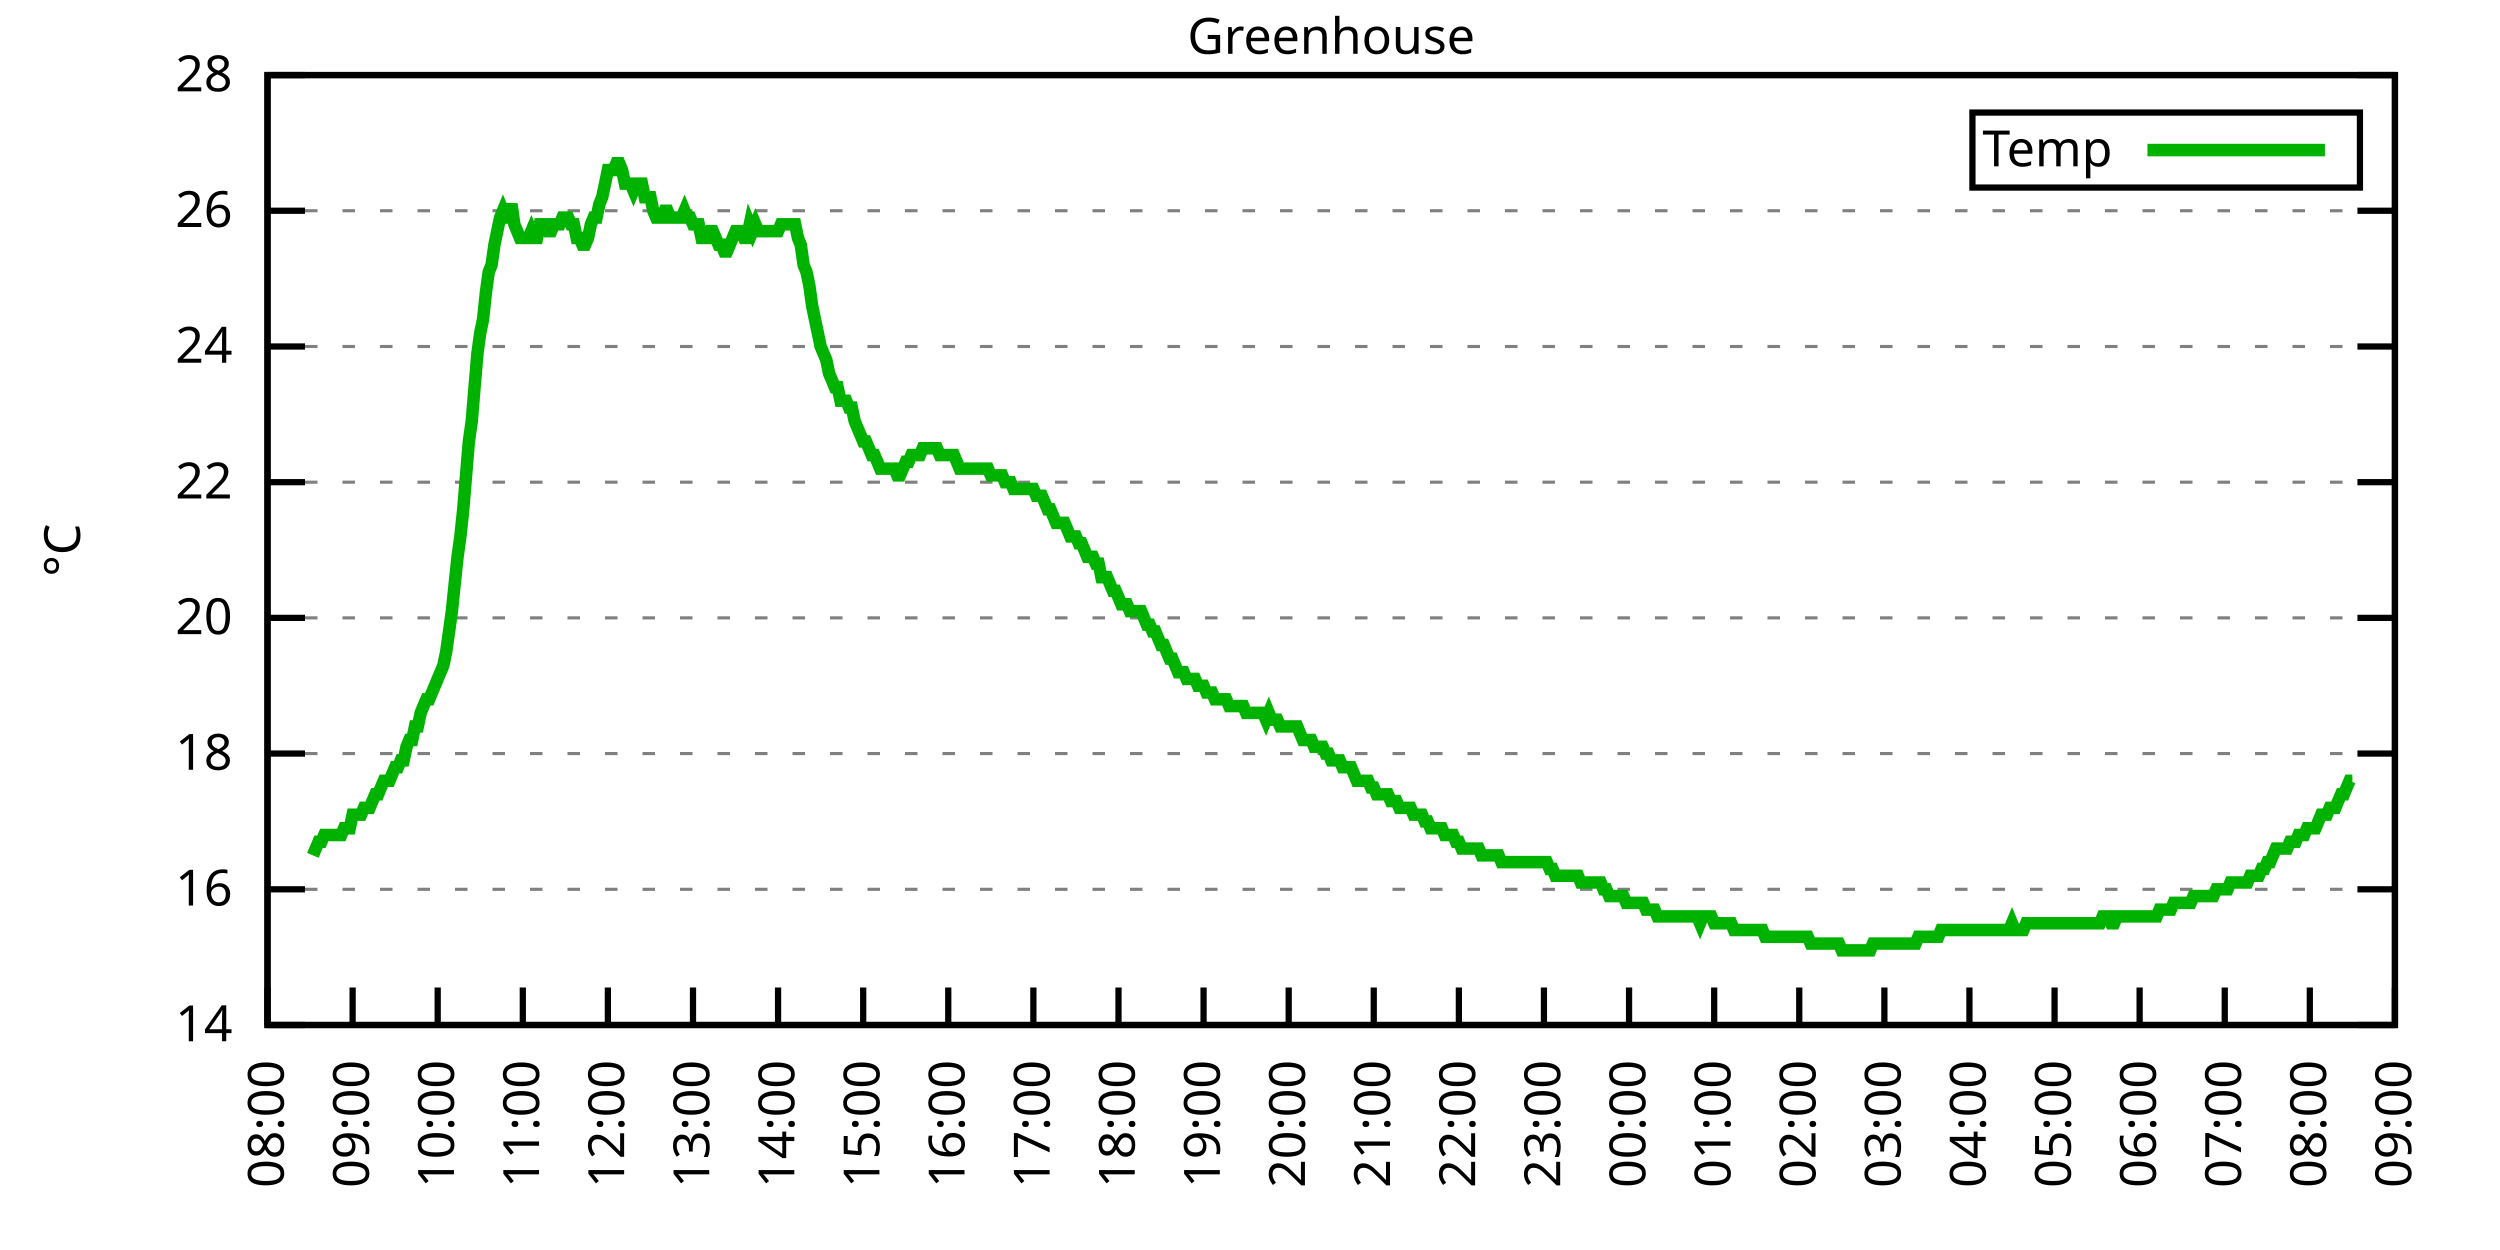
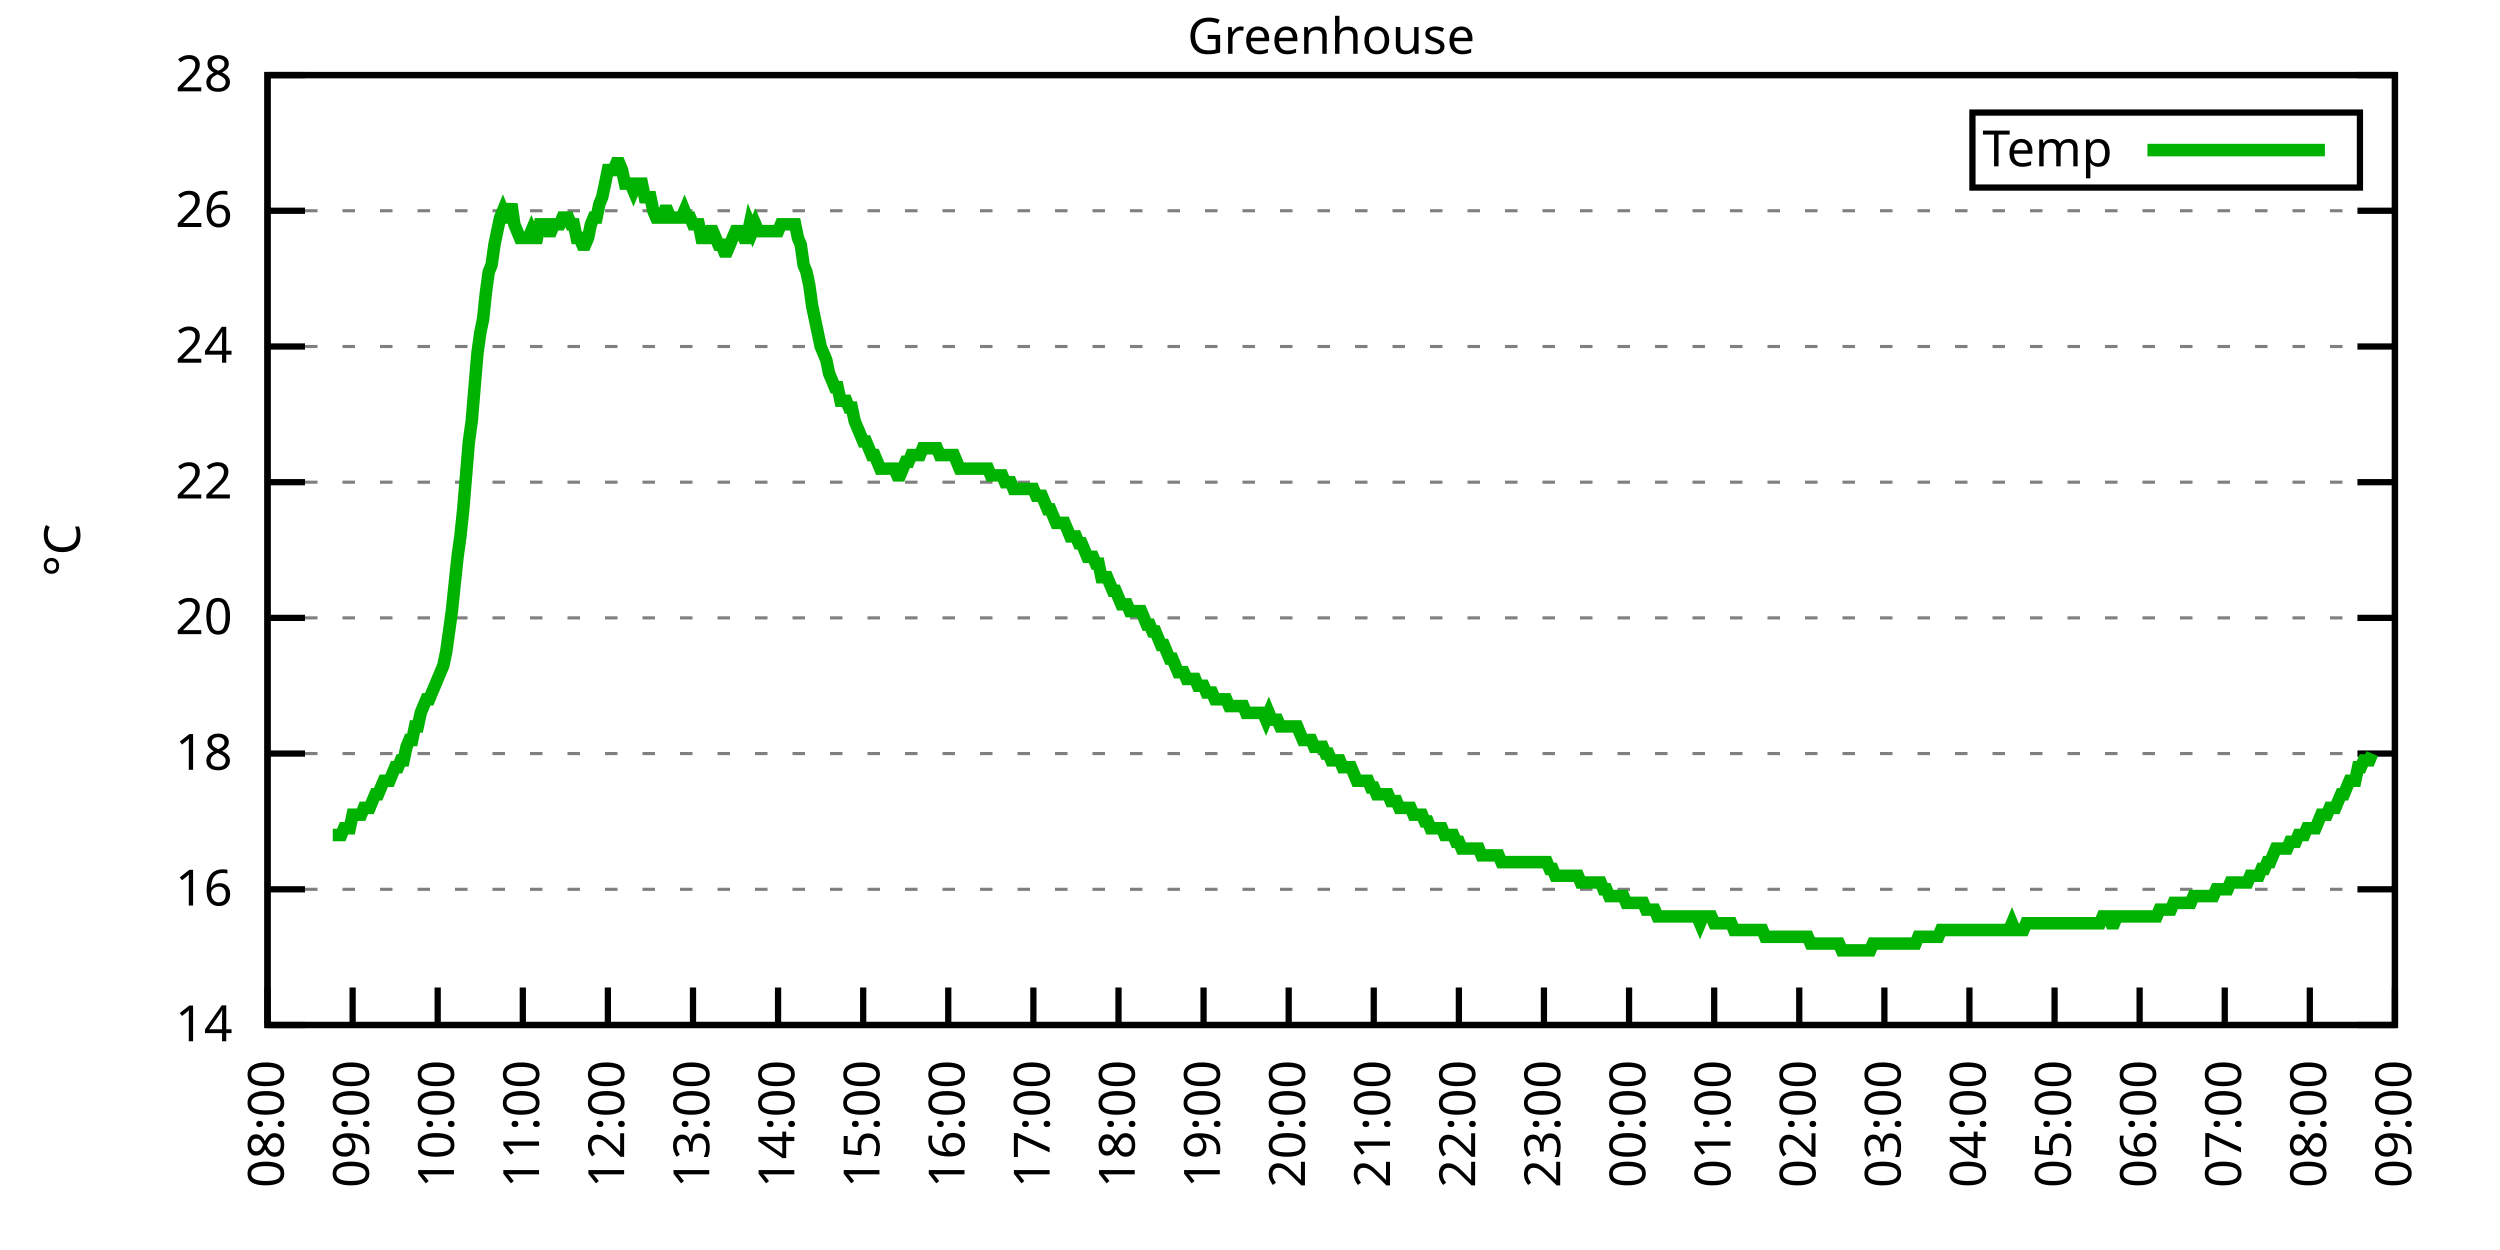
<svg xmlns="http://www.w3.org/2000/svg" xmlns:xlink="http://www.w3.org/1999/xlink" width="400" height="200" viewBox="0 0 400 200">
  <g id="gnuplot_canvas">
    <rect x="0" y="0" width="400" height="200" fill="none" />
    <defs>
      <circle id="gpDot" r="0.5" stroke-width="0.5" stroke="currentColor" />
      <path id="gpPt0" stroke-width="0.333" stroke="currentColor" d="M-1,0 h2 M0,-1 v2" />
      <path id="gpPt1" stroke-width="0.333" stroke="currentColor" d="M-1,-1 L1,1 M1,-1 L-1,1" />
      <path id="gpPt2" stroke-width="0.333" stroke="currentColor" d="M-1,0 L1,0 M0,-1 L0,1 M-1,-1 L1,1 M-1,1 L1,-1" />
      <rect id="gpPt3" stroke-width="0.333" stroke="currentColor" x="-1" y="-1" width="2" height="2" />
      <rect id="gpPt4" stroke-width="0.333" stroke="currentColor" fill="currentColor" x="-1" y="-1" width="2" height="2" />
      <circle id="gpPt5" stroke-width="0.333" stroke="currentColor" cx="0" cy="0" r="1" />
      <use xlink:href="#gpPt5" id="gpPt6" fill="currentColor" stroke="none" />
      <path id="gpPt7" stroke-width="0.333" stroke="currentColor" d="M0,-1.33 L-1.33,0.67 L1.33,0.67 z" />
      <use xlink:href="#gpPt7" id="gpPt8" fill="currentColor" stroke="none" />
      <use xlink:href="#gpPt7" id="gpPt9" stroke="currentColor" transform="rotate(180)" />
      <use xlink:href="#gpPt9" id="gpPt10" fill="currentColor" stroke="none" />
      <use xlink:href="#gpPt3" id="gpPt11" stroke="currentColor" transform="rotate(45)" />
      <use xlink:href="#gpPt11" id="gpPt12" fill="currentColor" stroke="none" />
      <path id="gpPt13" stroke-width="0.333" stroke="currentColor" d="M0,1.330 L1.265,0.411 L0.782,-1.067 L-0.782,-1.076 L-1.265,0.411 z" />
      <use xlink:href="#gpPt13" id="gpPt14" fill="currentColor" stroke="none" />
      <filter id="textbox" filterUnits="objectBoundingBox" x="0" y="0" height="1" width="1">
        <feFlood flood-color="white" flood-opacity="1" result="bgnd" />
        <feComposite in="SourceGraphic" in2="bgnd" operator="atop" />
      </filter>
      <filter id="greybox" filterUnits="objectBoundingBox" x="0" y="0" height="1" width="1">
        <feFlood flood-color="lightgrey" flood-opacity="1" result="grey" />
        <feComposite in="SourceGraphic" in2="grey" operator="atop" />
      </filter>
    </defs>
    <g fill="none" color="white" stroke="currentColor" stroke-width="1.00" stroke-linecap="butt" stroke-linejoin="miter">
</g>
    <g fill="none" color="black" stroke="currentColor" stroke-width="1.00" stroke-linecap="butt" stroke-linejoin="miter">
      <g stroke="none" shape-rendering="crispEdges">
        <polygon fill="rgb(255, 255, 255)" points="42.80,164.00 383.18,164.00 383.18,12.02 42.80,12.02 " />
      </g>
    </g>
    <g fill="none" color="black" stroke="currentColor" stroke-width="1.00" stroke-linecap="butt" stroke-linejoin="miter">
</g>
    <g fill="none" color="black" stroke="black" stroke-width="0.50" stroke-linecap="butt" stroke-linejoin="miter">
</g>
    <g fill="none" color="gray" stroke="currentColor" stroke-width="0.50" stroke-linecap="butt" stroke-linejoin="miter">
      <path stroke="gray" stroke-dasharray="2,4" class="gridline" d="M42.80,164.00 L383.19,164.00  " />
    </g>
    <g fill="none" color="gray" stroke="gray" stroke-width="1.00" stroke-linecap="butt" stroke-linejoin="miter">
</g>
    <g fill="none" color="black" stroke="currentColor" stroke-width="1.00" stroke-linecap="butt" stroke-linejoin="miter">
      <path stroke="black" d="M42.80,164.00 L48.80,164.00 M383.19,164.00 L377.19,164.00  " />
      <g transform="translate(37.20,166.60)" stroke="none" fill="black" font-family="Sans" font-size="8.00" text-anchor="end">
        <text>
          <tspan font-family="Sans"> 14</tspan>
        </text>
      </g>
    </g>
    <g fill="none" color="black" stroke="currentColor" stroke-width="1.00" stroke-linecap="butt" stroke-linejoin="miter">
</g>
    <g fill="none" color="black" stroke="black" stroke-width="0.50" stroke-linecap="butt" stroke-linejoin="miter">
</g>
    <g fill="none" color="gray" stroke="currentColor" stroke-width="0.50" stroke-linecap="butt" stroke-linejoin="miter">
      <path stroke="gray" stroke-dasharray="2,4" class="gridline" d="M42.80,142.29 L383.19,142.29  " />
    </g>
    <g fill="none" color="gray" stroke="gray" stroke-width="1.00" stroke-linecap="butt" stroke-linejoin="miter">
</g>
    <g fill="none" color="black" stroke="currentColor" stroke-width="1.00" stroke-linecap="butt" stroke-linejoin="miter">
      <path stroke="black" d="M42.80,142.29 L48.80,142.29 M383.19,142.29 L377.19,142.29  " />
      <g transform="translate(37.20,144.89)" stroke="none" fill="black" font-family="Sans" font-size="8.00" text-anchor="end">
        <text>
          <tspan font-family="Sans"> 16</tspan>
        </text>
      </g>
    </g>
    <g fill="none" color="black" stroke="currentColor" stroke-width="1.00" stroke-linecap="butt" stroke-linejoin="miter">
</g>
    <g fill="none" color="black" stroke="black" stroke-width="0.50" stroke-linecap="butt" stroke-linejoin="miter">
</g>
    <g fill="none" color="gray" stroke="currentColor" stroke-width="0.50" stroke-linecap="butt" stroke-linejoin="miter">
      <path stroke="gray" stroke-dasharray="2,4" class="gridline" d="M42.80,120.57 L383.19,120.57  " />
    </g>
    <g fill="none" color="gray" stroke="gray" stroke-width="1.00" stroke-linecap="butt" stroke-linejoin="miter">
</g>
    <g fill="none" color="black" stroke="currentColor" stroke-width="1.00" stroke-linecap="butt" stroke-linejoin="miter">
      <path stroke="black" d="M42.80,120.57 L48.80,120.57 M383.19,120.57 L377.19,120.57  " />
      <g transform="translate(37.20,123.17)" stroke="none" fill="black" font-family="Sans" font-size="8.00" text-anchor="end">
        <text>
          <tspan font-family="Sans"> 18</tspan>
        </text>
      </g>
    </g>
    <g fill="none" color="black" stroke="currentColor" stroke-width="1.00" stroke-linecap="butt" stroke-linejoin="miter">
</g>
    <g fill="none" color="black" stroke="black" stroke-width="0.50" stroke-linecap="butt" stroke-linejoin="miter">
</g>
    <g fill="none" color="gray" stroke="currentColor" stroke-width="0.50" stroke-linecap="butt" stroke-linejoin="miter">
      <path stroke="gray" stroke-dasharray="2,4" class="gridline" d="M42.80,98.86 L383.19,98.86  " />
    </g>
    <g fill="none" color="gray" stroke="gray" stroke-width="1.00" stroke-linecap="butt" stroke-linejoin="miter">
</g>
    <g fill="none" color="black" stroke="currentColor" stroke-width="1.00" stroke-linecap="butt" stroke-linejoin="miter">
      <path stroke="black" d="M42.80,98.86 L48.80,98.86 M383.19,98.86 L377.19,98.86  " />
      <g transform="translate(37.20,101.46)" stroke="none" fill="black" font-family="Sans" font-size="8.00" text-anchor="end">
        <text>
          <tspan font-family="Sans"> 20</tspan>
        </text>
      </g>
    </g>
    <g fill="none" color="black" stroke="currentColor" stroke-width="1.00" stroke-linecap="butt" stroke-linejoin="miter">
</g>
    <g fill="none" color="black" stroke="black" stroke-width="0.50" stroke-linecap="butt" stroke-linejoin="miter">
</g>
    <g fill="none" color="gray" stroke="currentColor" stroke-width="0.50" stroke-linecap="butt" stroke-linejoin="miter">
      <path stroke="gray" stroke-dasharray="2,4" class="gridline" d="M42.80,77.15 L383.19,77.15  " />
    </g>
    <g fill="none" color="gray" stroke="gray" stroke-width="1.00" stroke-linecap="butt" stroke-linejoin="miter">
</g>
    <g fill="none" color="black" stroke="currentColor" stroke-width="1.00" stroke-linecap="butt" stroke-linejoin="miter">
      <path stroke="black" d="M42.80,77.15 L48.80,77.15 M383.19,77.15 L377.19,77.15  " />
      <g transform="translate(37.20,79.75)" stroke="none" fill="black" font-family="Sans" font-size="8.00" text-anchor="end">
        <text>
          <tspan font-family="Sans"> 22</tspan>
        </text>
      </g>
    </g>
    <g fill="none" color="black" stroke="currentColor" stroke-width="1.00" stroke-linecap="butt" stroke-linejoin="miter">
</g>
    <g fill="none" color="black" stroke="black" stroke-width="0.50" stroke-linecap="butt" stroke-linejoin="miter">
</g>
    <g fill="none" color="gray" stroke="currentColor" stroke-width="0.50" stroke-linecap="butt" stroke-linejoin="miter">
      <path stroke="gray" stroke-dasharray="2,4" class="gridline" d="M42.80,55.44 L383.19,55.44  " />
    </g>
    <g fill="none" color="gray" stroke="gray" stroke-width="1.00" stroke-linecap="butt" stroke-linejoin="miter">
</g>
    <g fill="none" color="black" stroke="currentColor" stroke-width="1.00" stroke-linecap="butt" stroke-linejoin="miter">
      <path stroke="black" d="M42.80,55.44 L48.80,55.44 M383.19,55.44 L377.19,55.44  " />
      <g transform="translate(37.20,58.04)" stroke="none" fill="black" font-family="Sans" font-size="8.00" text-anchor="end">
        <text>
          <tspan font-family="Sans"> 24</tspan>
        </text>
      </g>
    </g>
    <g fill="none" color="black" stroke="currentColor" stroke-width="1.00" stroke-linecap="butt" stroke-linejoin="miter">
</g>
    <g fill="none" color="black" stroke="black" stroke-width="0.50" stroke-linecap="butt" stroke-linejoin="miter">
</g>
    <g fill="none" color="gray" stroke="currentColor" stroke-width="0.50" stroke-linecap="butt" stroke-linejoin="miter">
      <path stroke="gray" stroke-dasharray="2,4" class="gridline" d="M42.80,33.72 L383.19,33.72  " />
    </g>
    <g fill="none" color="gray" stroke="gray" stroke-width="1.00" stroke-linecap="butt" stroke-linejoin="miter">
</g>
    <g fill="none" color="black" stroke="currentColor" stroke-width="1.00" stroke-linecap="butt" stroke-linejoin="miter">
      <path stroke="black" d="M42.80,33.72 L48.80,33.72 M383.19,33.72 L377.19,33.72  " />
      <g transform="translate(37.20,36.32)" stroke="none" fill="black" font-family="Sans" font-size="8.00" text-anchor="end">
        <text>
          <tspan font-family="Sans"> 26</tspan>
        </text>
      </g>
    </g>
    <g fill="none" color="black" stroke="currentColor" stroke-width="1.00" stroke-linecap="butt" stroke-linejoin="miter">
</g>
    <g fill="none" color="black" stroke="black" stroke-width="0.50" stroke-linecap="butt" stroke-linejoin="miter">
</g>
    <g fill="none" color="gray" stroke="currentColor" stroke-width="0.50" stroke-linecap="butt" stroke-linejoin="miter">
      <path stroke="gray" stroke-dasharray="2,4" class="gridline" d="M42.80,12.01 L383.19,12.01  " />
    </g>
    <g fill="none" color="gray" stroke="gray" stroke-width="1.00" stroke-linecap="butt" stroke-linejoin="miter">
</g>
    <g fill="none" color="black" stroke="currentColor" stroke-width="1.00" stroke-linecap="butt" stroke-linejoin="miter">
      <path stroke="black" d="M42.80,12.01 L48.80,12.01 M383.19,12.01 L377.19,12.01  " />
      <g transform="translate(37.20,14.61)" stroke="none" fill="black" font-family="Sans" font-size="8.00" text-anchor="end">
        <text>
          <tspan font-family="Sans"> 28</tspan>
        </text>
      </g>
    </g>
    <g fill="none" color="black" stroke="currentColor" stroke-width="1.00" stroke-linecap="butt" stroke-linejoin="miter">
      <path stroke="black" d="M42.80,164.00 L42.80,158.00  " />
      <g transform="translate(45.40,169.60) rotate(270.00)" stroke="none" fill="black" font-family="Sans" font-size="8.00" text-anchor="end">
        <text>
          <tspan font-family="Sans">08:00</tspan>
        </text>
      </g>
    </g>
    <g fill="none" color="black" stroke="currentColor" stroke-width="1.00" stroke-linecap="butt" stroke-linejoin="miter">
      <path stroke="black" d="M56.42,164.00 L56.42,158.00  " />
      <g transform="translate(59.02,169.60) rotate(270.00)" stroke="none" fill="black" font-family="Sans" font-size="8.00" text-anchor="end">
        <text>
          <tspan font-family="Sans">09:00</tspan>
        </text>
      </g>
    </g>
    <g fill="none" color="black" stroke="currentColor" stroke-width="1.00" stroke-linecap="butt" stroke-linejoin="miter">
      <path stroke="black" d="M70.03,164.00 L70.03,158.00  " />
      <g transform="translate(72.63,169.60) rotate(270.00)" stroke="none" fill="black" font-family="Sans" font-size="8.00" text-anchor="end">
        <text>
          <tspan font-family="Sans">10:00</tspan>
        </text>
      </g>
    </g>
    <g fill="none" color="black" stroke="currentColor" stroke-width="1.00" stroke-linecap="butt" stroke-linejoin="miter">
      <path stroke="black" d="M83.65,164.00 L83.65,158.00  " />
      <g transform="translate(86.25,169.60) rotate(270.00)" stroke="none" fill="black" font-family="Sans" font-size="8.00" text-anchor="end">
        <text>
          <tspan font-family="Sans">11:00</tspan>
        </text>
      </g>
    </g>
    <g fill="none" color="black" stroke="currentColor" stroke-width="1.00" stroke-linecap="butt" stroke-linejoin="miter">
      <path stroke="black" d="M97.26,164.00 L97.26,158.00  " />
      <g transform="translate(99.86,169.60) rotate(270.00)" stroke="none" fill="black" font-family="Sans" font-size="8.00" text-anchor="end">
        <text>
          <tspan font-family="Sans">12:00</tspan>
        </text>
      </g>
    </g>
    <g fill="none" color="black" stroke="currentColor" stroke-width="1.00" stroke-linecap="butt" stroke-linejoin="miter">
      <path stroke="black" d="M110.88,164.00 L110.88,158.00  " />
      <g transform="translate(113.48,169.60) rotate(270.00)" stroke="none" fill="black" font-family="Sans" font-size="8.00" text-anchor="end">
        <text>
          <tspan font-family="Sans">13:00</tspan>
        </text>
      </g>
    </g>
    <g fill="none" color="black" stroke="currentColor" stroke-width="1.00" stroke-linecap="butt" stroke-linejoin="miter">
      <path stroke="black" d="M124.49,164.00 L124.49,158.00  " />
      <g transform="translate(127.09,169.60) rotate(270.00)" stroke="none" fill="black" font-family="Sans" font-size="8.00" text-anchor="end">
        <text>
          <tspan font-family="Sans">14:00</tspan>
        </text>
      </g>
    </g>
    <g fill="none" color="black" stroke="currentColor" stroke-width="1.00" stroke-linecap="butt" stroke-linejoin="miter">
      <path stroke="black" d="M138.11,164.00 L138.11,158.00  " />
      <g transform="translate(140.71,169.60) rotate(270.00)" stroke="none" fill="black" font-family="Sans" font-size="8.00" text-anchor="end">
        <text>
          <tspan font-family="Sans">15:00</tspan>
        </text>
      </g>
    </g>
    <g fill="none" color="black" stroke="currentColor" stroke-width="1.00" stroke-linecap="butt" stroke-linejoin="miter">
      <path stroke="black" d="M151.72,164.00 L151.72,158.00  " />
      <g transform="translate(154.32,169.60) rotate(270.00)" stroke="none" fill="black" font-family="Sans" font-size="8.00" text-anchor="end">
        <text>
          <tspan font-family="Sans">16:00</tspan>
        </text>
      </g>
    </g>
    <g fill="none" color="black" stroke="currentColor" stroke-width="1.00" stroke-linecap="butt" stroke-linejoin="miter">
      <path stroke="black" d="M165.34,164.00 L165.34,158.00  " />
      <g transform="translate(167.94,169.60) rotate(270.00)" stroke="none" fill="black" font-family="Sans" font-size="8.00" text-anchor="end">
        <text>
          <tspan font-family="Sans">17:00</tspan>
        </text>
      </g>
    </g>
    <g fill="none" color="black" stroke="currentColor" stroke-width="1.00" stroke-linecap="butt" stroke-linejoin="miter">
      <path stroke="black" d="M178.96,164.00 L178.96,158.00  " />
      <g transform="translate(181.56,169.60) rotate(270.00)" stroke="none" fill="black" font-family="Sans" font-size="8.00" text-anchor="end">
        <text>
          <tspan font-family="Sans">18:00</tspan>
        </text>
      </g>
    </g>
    <g fill="none" color="black" stroke="currentColor" stroke-width="1.00" stroke-linecap="butt" stroke-linejoin="miter">
      <path stroke="black" d="M192.57,164.00 L192.57,158.00  " />
      <g transform="translate(195.17,169.60) rotate(270.00)" stroke="none" fill="black" font-family="Sans" font-size="8.00" text-anchor="end">
        <text>
          <tspan font-family="Sans">19:00</tspan>
        </text>
      </g>
    </g>
    <g fill="none" color="black" stroke="currentColor" stroke-width="1.00" stroke-linecap="butt" stroke-linejoin="miter">
      <path stroke="black" d="M206.19,164.00 L206.19,158.00  " />
      <g transform="translate(208.79,169.60) rotate(270.00)" stroke="none" fill="black" font-family="Sans" font-size="8.00" text-anchor="end">
        <text>
          <tspan font-family="Sans">20:00</tspan>
        </text>
      </g>
    </g>
    <g fill="none" color="black" stroke="currentColor" stroke-width="1.00" stroke-linecap="butt" stroke-linejoin="miter">
      <path stroke="black" d="M219.80,164.00 L219.80,158.00  " />
      <g transform="translate(222.40,169.60) rotate(270.00)" stroke="none" fill="black" font-family="Sans" font-size="8.00" text-anchor="end">
        <text>
          <tspan font-family="Sans">21:00</tspan>
        </text>
      </g>
    </g>
    <g fill="none" color="black" stroke="currentColor" stroke-width="1.00" stroke-linecap="butt" stroke-linejoin="miter">
      <path stroke="black" d="M233.42,164.00 L233.42,158.00  " />
      <g transform="translate(236.02,169.60) rotate(270.00)" stroke="none" fill="black" font-family="Sans" font-size="8.00" text-anchor="end">
        <text>
          <tspan font-family="Sans">22:00</tspan>
        </text>
      </g>
    </g>
    <g fill="none" color="black" stroke="currentColor" stroke-width="1.00" stroke-linecap="butt" stroke-linejoin="miter">
      <path stroke="black" d="M247.03,164.00 L247.03,158.00  " />
      <g transform="translate(249.63,169.60) rotate(270.00)" stroke="none" fill="black" font-family="Sans" font-size="8.00" text-anchor="end">
        <text>
          <tspan font-family="Sans">23:00</tspan>
        </text>
      </g>
    </g>
    <g fill="none" color="black" stroke="currentColor" stroke-width="1.00" stroke-linecap="butt" stroke-linejoin="miter">
      <path stroke="black" d="M260.65,164.00 L260.65,158.00  " />
      <g transform="translate(263.25,169.60) rotate(270.00)" stroke="none" fill="black" font-family="Sans" font-size="8.00" text-anchor="end">
        <text>
          <tspan font-family="Sans">00:00</tspan>
        </text>
      </g>
    </g>
    <g fill="none" color="black" stroke="currentColor" stroke-width="1.00" stroke-linecap="butt" stroke-linejoin="miter">
      <path stroke="black" d="M274.27,164.00 L274.27,158.00  " />
      <g transform="translate(276.87,169.60) rotate(270.00)" stroke="none" fill="black" font-family="Sans" font-size="8.00" text-anchor="end">
        <text>
          <tspan font-family="Sans">01:00</tspan>
        </text>
      </g>
    </g>
    <g fill="none" color="black" stroke="currentColor" stroke-width="1.00" stroke-linecap="butt" stroke-linejoin="miter">
      <path stroke="black" d="M287.88,164.00 L287.88,158.00  " />
      <g transform="translate(290.48,169.60) rotate(270.00)" stroke="none" fill="black" font-family="Sans" font-size="8.00" text-anchor="end">
        <text>
          <tspan font-family="Sans">02:00</tspan>
        </text>
      </g>
    </g>
    <g fill="none" color="black" stroke="currentColor" stroke-width="1.00" stroke-linecap="butt" stroke-linejoin="miter">
      <path stroke="black" d="M301.50,164.00 L301.50,158.00  " />
      <g transform="translate(304.10,169.60) rotate(270.00)" stroke="none" fill="black" font-family="Sans" font-size="8.00" text-anchor="end">
        <text>
          <tspan font-family="Sans">03:00</tspan>
        </text>
      </g>
    </g>
    <g fill="none" color="black" stroke="currentColor" stroke-width="1.00" stroke-linecap="butt" stroke-linejoin="miter">
      <path stroke="black" d="M315.11,164.00 L315.11,158.00  " />
      <g transform="translate(317.71,169.60) rotate(270.00)" stroke="none" fill="black" font-family="Sans" font-size="8.00" text-anchor="end">
        <text>
          <tspan font-family="Sans">04:00</tspan>
        </text>
      </g>
    </g>
    <g fill="none" color="black" stroke="currentColor" stroke-width="1.00" stroke-linecap="butt" stroke-linejoin="miter">
      <path stroke="black" d="M328.73,164.00 L328.73,158.00  " />
      <g transform="translate(331.33,169.60) rotate(270.00)" stroke="none" fill="black" font-family="Sans" font-size="8.00" text-anchor="end">
        <text>
          <tspan font-family="Sans">05:00</tspan>
        </text>
      </g>
    </g>
    <g fill="none" color="black" stroke="currentColor" stroke-width="1.00" stroke-linecap="butt" stroke-linejoin="miter">
      <path stroke="black" d="M342.34,164.00 L342.34,158.00  " />
      <g transform="translate(344.94,169.60) rotate(270.00)" stroke="none" fill="black" font-family="Sans" font-size="8.00" text-anchor="end">
        <text>
          <tspan font-family="Sans">06:00</tspan>
        </text>
      </g>
    </g>
    <g fill="none" color="black" stroke="currentColor" stroke-width="1.00" stroke-linecap="butt" stroke-linejoin="miter">
      <path stroke="black" d="M355.96,164.00 L355.96,158.00  " />
      <g transform="translate(358.56,169.60) rotate(270.00)" stroke="none" fill="black" font-family="Sans" font-size="8.00" text-anchor="end">
        <text>
          <tspan font-family="Sans">07:00</tspan>
        </text>
      </g>
    </g>
    <g fill="none" color="black" stroke="currentColor" stroke-width="1.00" stroke-linecap="butt" stroke-linejoin="miter">
      <path stroke="black" d="M369.57,164.00 L369.57,158.00  " />
      <g transform="translate(372.17,169.60) rotate(270.00)" stroke="none" fill="black" font-family="Sans" font-size="8.00" text-anchor="end">
        <text>
          <tspan font-family="Sans">08:00</tspan>
        </text>
      </g>
    </g>
    <g fill="none" color="black" stroke="currentColor" stroke-width="1.00" stroke-linecap="butt" stroke-linejoin="miter">
      <path stroke="black" d="M383.19,164.00 L383.19,158.00  " />
      <g transform="translate(385.79,169.60) rotate(270.00)" stroke="none" fill="black" font-family="Sans" font-size="8.00" text-anchor="end">
        <text>
          <tspan font-family="Sans">09:00</tspan>
        </text>
      </g>
    </g>
    <g fill="none" color="black" stroke="currentColor" stroke-width="1.00" stroke-linecap="butt" stroke-linejoin="miter">
</g>
    <g fill="none" color="black" stroke="currentColor" stroke-width="1.00" stroke-linecap="butt" stroke-linejoin="miter">
      <path stroke="black" d="M42.80,12.01 L42.80,164.00 L383.19,164.00 L383.19,12.01 L42.80,12.01 Z  " />
    </g>
    <g fill="none" color="black" stroke="currentColor" stroke-width="1.00" stroke-linecap="butt" stroke-linejoin="miter">
</g>
    <g fill="none" color="black" stroke="currentColor" stroke-width="1.00" stroke-linecap="butt" stroke-linejoin="miter">
      <path stroke="black" d="M315.59,30.01 L315.59,18.01 L377.59,18.01 L377.59,30.01 L315.59,30.01 Z  " />
    </g>
    <g id="Greenhouse_plot_1">
      <g fill="none" color="white" stroke="black" stroke-width="2.00" stroke-linecap="butt" stroke-linejoin="miter">
</g>
      <g fill="none" color="black" stroke="currentColor" stroke-width="2.00" stroke-linecap="butt" stroke-linejoin="miter">
        <g transform="translate(337.99,26.61)" stroke="none" fill="black" font-family="Sans" font-size="8.00" text-anchor="end">
          <text>
            <tspan font-family="Sans">Temp</tspan>
          </text>
        </g>
      </g>
      <g fill="none" color="black" stroke="currentColor" stroke-width="2.00" stroke-linecap="butt" stroke-linejoin="miter">
-         <path stroke="rgb(  0, 178,   0)" d="M343.59,24.01 L371.99,24.01 M50.06,136.86 L50.52,135.77 L50.97,134.69 L51.42,134.69 L51.88,133.60 L52.33,133.60   L52.78,133.60 L53.24,133.60 L53.69,133.60 L54.15,133.60 L54.60,133.60 L55.05,132.52 L55.51,132.52 L55.96,132.52   L56.42,130.35 L56.87,130.35 L57.32,130.35 L57.78,130.35 L58.23,129.26 L58.68,129.26 L59.14,129.26 L59.59,128.17   L60.05,127.09 L60.50,127.09 L60.95,126.00 L61.41,124.92 L61.86,124.92 L62.32,124.92 L62.77,123.83 L63.22,122.75   L63.68,122.75 L64.13,121.66 L64.58,121.66 L65.04,119.49 L65.49,118.40 L65.95,118.40 L66.40,116.23 L66.85,116.23   L67.31,114.06 L67.76,112.97 L68.22,111.89 L68.67,111.89 L69.12,110.80 L69.58,109.72 L70.03,108.63 L70.49,107.55   L70.94,106.46 L71.39,104.29 L71.85,101.03 L72.30,97.78 L72.75,93.43 L73.21,89.09 L73.66,85.83 L74.12,81.49   L74.57,76.06 L75.02,70.63 L75.48,67.38 L75.93,61.95 L76.39,56.52 L76.84,53.26 L77.29,51.09 L77.75,46.75   L78.20,43.49 L78.65,42.41 L79.11,39.15 L79.56,36.98 L80.02,34.81 L80.47,33.72 L80.92,34.81 L81.38,34.81   L81.83,32.64 L82.29,35.89 L82.74,36.98 L83.19,38.07 L83.65,38.07 L84.10,38.07 L84.55,38.07 L85.01,36.98   L85.46,38.07 L85.92,38.07 L86.37,35.89 L86.82,35.89 L87.28,35.89 L87.73,36.98 L88.19,36.98 L88.64,35.89   L89.09,35.89 L89.55,35.89 L90.00,34.81 L90.45,34.81 L90.91,34.81 L91.36,35.89 L91.82,35.89 L92.27,38.07   L92.72,38.07 L93.18,39.15 L93.63,39.15 L94.09,38.07 L94.54,35.89 L94.99,34.81 L95.45,34.81 L95.90,32.64   L96.35,31.55 L96.81,29.38 L97.26,27.21 L97.72,27.21 L98.17,27.21 L98.62,26.12 L99.08,26.12 L99.53,27.21   L99.99,29.38 L100.44,29.38 L100.89,29.38 L101.35,30.47 L101.80,29.38 L102.25,29.38 L102.71,29.38 L103.16,31.55   L103.62,31.55 L104.07,31.55 L104.52,33.72 L104.98,34.81 L105.43,34.81 L105.89,34.81 L106.34,33.72 L106.79,33.72   L107.25,34.81 L107.70,34.81 L108.15,34.81 L108.61,34.81 L109.06,34.81 L109.52,33.72 L109.97,34.81 L110.42,34.81   L110.88,35.89 L111.33,35.89 L111.79,35.89 L112.24,38.07 L112.69,38.07 L113.15,38.07 L113.60,36.98 L114.05,36.98   L114.51,38.07 L114.96,39.15 L115.42,39.15 L115.87,40.24 L116.32,40.24 L116.78,39.15 L117.23,38.07 L117.69,36.98   L118.14,36.98 L118.59,36.98 L119.05,38.07 L119.50,38.07 L119.96,35.89 L120.41,36.98 L120.86,35.89 L121.32,36.98   L121.77,36.98 L122.22,36.98 L122.68,36.98 L123.13,36.98 L123.59,36.98 L124.04,36.98 L124.49,36.98 L124.95,35.89   L125.40,35.89 L125.86,35.89 L126.31,35.89 L126.76,35.89 L127.22,35.89 L127.67,38.07 L128.12,39.15 L128.58,42.41   L129.03,43.49 L129.49,45.66 L129.94,48.92 L130.39,51.09 L130.85,53.26 L131.30,55.44 L131.76,56.52 L132.21,57.61   L132.66,59.78 L133.12,60.86 L133.57,61.95 L134.02,61.95 L134.48,64.12 L134.93,64.12 L135.39,64.12 L135.84,65.21   L136.29,65.21 L136.75,67.38 L137.20,68.46 L137.66,69.55 L138.11,70.63 L138.56,70.63 L139.02,71.72 L139.47,72.81   L139.92,72.81 L140.38,73.89 L140.83,74.98 L141.29,74.98 L141.74,74.98 L142.19,74.98 L142.65,74.98 L143.10,74.98   L143.56,76.06 L144.01,76.06 L144.46,74.98 L144.92,73.89 L145.37,73.89 L145.82,72.81 L146.28,72.81 L146.73,72.81   L147.19,72.81 L147.64,71.72 L148.09,71.72 L148.55,71.72 L149.00,71.72 L149.46,71.72 L149.91,71.72 L150.36,72.81   L150.82,72.81 L151.27,72.81 L151.72,72.81 L152.18,72.81 L152.63,72.81 L153.09,73.89 L153.54,74.98 L153.99,74.98   L154.45,74.98 L154.90,74.98 L155.36,74.98 L155.81,74.98 L156.26,74.98 L156.72,74.98 L157.17,74.98 L157.62,74.98   L158.08,74.98 L158.53,76.06 L158.99,76.06 L159.44,76.06 L159.89,76.06 L160.35,76.06 L160.80,77.15 L161.26,77.15   L161.71,77.15 L162.16,78.23 L162.62,78.23 L163.07,78.23 L163.52,78.23 L163.98,78.23 L164.43,78.23 L164.89,78.23   L165.34,78.23 L165.79,79.32 L166.25,79.32 L166.70,79.32 L167.16,80.41 L167.61,81.49 L168.06,81.49 L168.52,82.58   L168.97,83.66 L169.43,83.66 L169.88,83.66 L170.33,83.66 L170.79,84.75 L171.24,85.83 L171.69,85.83 L172.15,85.83   L172.60,86.92 L173.06,86.92 L173.51,88.00 L173.96,89.09 L174.42,89.09 L174.87,89.09 L175.33,90.18 L175.78,90.18   L176.23,92.35 L176.69,92.35 L177.14,92.35 L177.59,93.43 L178.05,94.52 L178.50,94.52 L178.96,95.60 L179.41,96.69   L179.86,96.69 L180.32,96.69 L180.77,97.78 L181.23,97.78 L181.68,97.78 L182.13,97.78 L182.59,97.78 L183.04,98.86   L183.49,99.95 L183.95,99.95 L184.40,101.03 L184.86,101.03 L185.31,102.12 L185.76,103.20 L186.22,103.20 L186.67,104.29   L187.13,105.38 L187.58,105.38 L188.03,106.46 L188.49,107.55 L188.94,107.55 L189.39,107.55 L189.85,108.63 L190.30,108.63   L190.76,108.63 L191.21,108.63 L191.66,109.72 L192.12,109.72 L192.57,109.72 L193.03,110.80 L193.48,110.80 L193.93,110.80   L194.39,111.89 L194.84,111.89 L195.29,111.89 L195.75,111.89 L196.20,111.89 L196.66,112.97 L197.11,112.97 L197.56,112.97   L198.02,112.97 L198.47,112.97 L198.93,112.97 L199.38,114.06 L199.83,114.06 L200.29,114.06 L200.74,114.06 L201.19,114.06   L201.65,114.06 L202.10,114.06 L202.56,115.15 L203.01,114.06 L203.46,115.15 L203.92,115.15 L204.37,115.15 L204.83,116.23   L205.28,116.23 L205.73,116.23 L206.19,116.23 L206.64,116.23 L207.09,116.23 L207.55,116.23 L208.00,117.32 L208.46,118.40   L208.91,118.40 L209.36,118.40 L209.82,118.40 L210.27,119.49 L210.73,119.49 L211.18,119.49 L211.63,119.49 L212.09,120.57   L212.54,120.57 L213.00,121.66 L213.45,121.66 L213.90,121.66 L214.36,121.66 L214.81,122.75 L215.26,122.75 L215.72,122.75   L216.17,122.75 L216.63,123.83 L217.08,124.92 L217.53,124.92 L217.99,124.92 L218.44,124.92 L218.90,124.92 L219.35,126.00   L219.80,126.00 L220.26,127.09 L220.71,127.09 L221.16,127.09 L221.62,127.09 L222.07,127.09 L222.53,128.17 L222.98,128.17   L223.43,128.17 L223.89,129.26 L224.34,129.26 L224.80,129.26 L225.25,129.26 L225.70,129.26 L226.16,130.35 L226.61,130.35   L227.06,130.35 L227.52,130.35 L227.97,131.43 L228.43,131.43 L228.88,132.52 L229.33,132.52 L229.79,132.52 L230.24,132.52   L230.70,132.52 L231.15,133.60 L231.60,133.60 L232.06,133.60 L232.51,133.60 L232.96,134.69 L233.42,134.69 L233.87,135.77   L234.33,135.77 L234.78,135.77 L235.23,135.77 L235.69,135.77 L236.14,135.77 L236.60,135.77 L237.05,136.86 L237.50,136.86   L237.96,136.86 L238.41,136.86 L238.86,136.86 L239.32,136.86 L239.77,136.86 L240.23,137.94 L240.68,137.94 L241.13,137.94   L241.59,137.94 L242.04,137.94 L242.50,137.94 L242.95,137.94 L243.40,137.94 L243.86,137.94 L244.31,137.94 L244.76,137.94   L245.22,137.94 L245.67,137.94 L246.13,137.94 L246.58,137.94 L247.03,137.94 L247.49,137.94 L247.94,139.03 L248.40,139.03   L248.85,140.12 L249.30,140.12 L249.76,140.12 L250.21,140.12 L250.66,140.12 L251.12,140.12 L251.57,140.12 L252.03,140.12   L252.48,140.12 L252.93,141.20 L253.39,141.20 L253.84,141.20 L254.30,141.20 L254.75,141.20 L255.20,141.20 L255.66,141.20   L256.11,141.20 L256.56,142.29 L257.02,142.29 L257.47,143.37 L257.93,143.37 L258.38,143.37 L258.83,143.37 L259.29,143.37   L259.74,143.37 L260.20,144.46 L260.65,144.46 L261.10,144.46 L261.56,144.46 L262.01,144.46 L262.47,144.46 L262.92,144.46   L263.37,145.54 L263.83,145.54 L264.28,145.54 L264.73,145.54 L265.19,146.63 L265.64,146.63 L266.10,146.63 L266.55,146.63   L267.00,146.63 L267.46,146.63 L267.91,146.63 L268.37,146.63 L268.82,146.63 L269.27,146.63 L269.73,146.63 L270.18,146.63   L270.63,146.63 L271.09,146.63 L271.54,146.63 L272.00,147.72 L272.45,146.63 L272.90,146.63 L273.36,146.63 L273.81,146.63   L274.27,147.72 L274.72,147.72 L275.17,147.72 L275.63,147.72 L276.08,147.72 L276.53,147.72 L276.99,147.72 L277.44,148.80   L277.90,148.80 L278.35,148.80 L278.80,148.80 L279.26,148.80 L279.71,148.80 L280.17,148.80 L280.62,148.80 L281.07,148.80   L281.53,148.80 L281.98,148.80 L282.43,149.89 L282.89,149.89 L283.34,149.89 L283.80,149.89 L284.25,149.89 L284.70,149.89   L285.16,149.89 L285.61,149.89 L286.07,149.89 L286.52,149.89 L286.97,149.89 L287.43,149.89 L287.88,149.89 L288.33,149.89   L288.79,149.89 L289.24,149.89 L289.70,150.97 L290.15,150.97 L290.60,150.97 L291.06,150.97 L291.51,150.97 L291.97,150.97   L292.42,150.97 L292.87,150.97 L293.33,150.97 L293.78,150.97 L294.23,150.97 L294.69,152.06 L295.14,152.06 L295.60,152.06   L296.05,152.06 L296.50,152.06 L296.96,152.06 L297.41,152.06 L297.87,152.06 L298.32,152.06 L298.77,152.06 L299.23,152.06   L299.68,150.97 L300.13,150.97 L300.59,150.97 L301.04,150.97 L301.50,150.97 L301.95,150.97 L302.40,150.97 L302.86,150.97   L303.31,150.97 L303.77,150.97 L304.22,150.97 L304.67,150.97 L305.13,150.97 L305.58,150.97 L306.03,150.97 L306.49,150.97   L306.94,149.89 L307.40,149.89 L307.85,149.89 L308.30,149.89 L308.76,149.89 L309.21,149.89 L309.67,149.89 L310.12,149.89   L310.57,148.80 L311.03,148.80 L311.48,148.80 L311.94,148.80 L312.39,148.80 L312.84,148.80 L313.30,148.80 L313.75,148.80   L314.20,148.80 L314.66,148.80 L315.11,148.80 L315.57,148.80 L316.02,148.80 L316.47,148.80 L316.93,148.80 L317.38,148.80   L317.84,148.80 L318.29,148.80 L318.74,148.80 L319.20,148.80 L319.65,148.80 L320.10,148.80 L320.56,148.80 L321.01,148.80   L321.47,148.80 L321.92,147.72 L322.37,148.80 L322.83,148.80 L323.28,148.80 L323.74,148.80 L324.19,147.72 L324.64,147.72   L325.10,147.72 L325.55,147.72 L326.00,147.72 L326.46,147.72 L326.91,147.72 L327.37,147.72 L327.82,147.72 L328.27,147.72   L328.73,147.72 L329.18,147.72 L329.64,147.72 L330.09,147.72 L330.54,147.72 L331.00,147.72 L331.45,147.72 L331.90,147.72   L332.36,147.72 L332.81,147.72 L333.27,147.72 L333.72,147.72 L334.17,147.72 L334.63,147.72 L335.08,147.72 L335.54,147.72   L335.99,147.72 L336.44,146.63 L336.90,146.63 L337.35,146.63 L337.80,147.72 L338.26,147.72 L338.71,146.63 L339.17,146.63   L339.62,146.63 L340.07,146.63 L340.53,146.63 L340.98,146.63 L341.44,146.63 L341.89,146.63 L342.34,146.63 L342.80,146.63   L343.25,146.63 L343.70,146.63 L344.16,146.63 L344.61,146.63 L345.07,146.63 L345.52,145.54 L345.97,145.54 L346.43,145.54   L346.88,145.54 L347.34,145.54 L347.79,144.46 L348.24,144.46 L348.70,144.46 L349.15,144.46 L349.60,144.46 L350.06,144.46   L350.51,144.46 L350.97,143.37 L351.42,143.37 L351.87,143.37 L352.33,143.37 L352.78,143.37 L353.24,143.37 L353.69,143.37   L354.14,143.37 L354.60,142.29 L355.05,142.29 L355.50,142.29 L355.96,142.29 L356.41,142.29 L356.87,141.20 L357.32,141.20   L357.77,141.20 L358.23,141.20 L358.68,141.20 L359.14,141.20 L359.59,141.20 L360.04,140.12 L360.50,140.12 L360.95,140.12   L361.41,140.12 L361.86,139.03 L362.31,139.03 L362.77,137.94 L363.22,137.94 L363.67,136.86 L364.13,135.77 L364.58,135.77   L365.04,135.77 L365.49,135.77 L365.94,135.77 L366.40,134.69 L366.85,134.69 L367.31,134.69 L367.76,133.60 L368.21,133.60   L368.67,133.60 L369.12,132.52 L369.57,132.52 L370.03,132.52 L370.48,132.52 L370.94,131.43 L371.39,130.35 L371.84,130.35   L372.30,130.35 L372.75,129.26 L373.21,129.26 L373.66,129.26 L374.11,128.17 L374.57,127.09 L375.02,127.09 L375.47,126.00   L375.93,124.92 L376.38,124.92  " />
+         <path stroke="rgb(  0, 178,   0)" d="M343.59,24.01 L371.99,24.01 M53.24,133.60 L53.69,133.60 L54.15,133.60 L54.60,133.60 L55.05,132.52 L55.51,132.52   L55.96,132.52 L56.42,130.35 L56.87,130.35 L57.32,130.35 L57.78,130.35 L58.23,129.26 L58.68,129.26 L59.14,129.26   L59.59,128.17 L60.05,127.09 L60.50,127.09 L60.95,126.00 L61.41,124.92 L61.86,124.92 L62.32,124.92 L62.77,123.83   L63.22,122.75 L63.68,122.75 L64.13,121.66 L64.58,121.66 L65.04,119.49 L65.49,118.40 L65.95,118.40 L66.40,116.23   L66.85,116.23 L67.31,114.06 L67.76,112.97 L68.22,111.89 L68.67,111.89 L69.12,110.80 L69.58,109.72 L70.03,108.63   L70.49,107.55 L70.94,106.46 L71.39,104.29 L71.85,101.03 L72.30,97.78 L72.75,93.43 L73.21,89.09 L73.66,85.83   L74.12,81.49 L74.57,76.06 L75.02,70.63 L75.48,67.38 L75.93,61.95 L76.39,56.52 L76.84,53.26 L77.29,51.09   L77.75,46.75 L78.20,43.49 L78.65,42.41 L79.11,39.15 L79.56,36.98 L80.02,34.81 L80.47,33.72 L80.92,34.81   L81.38,34.81 L81.83,32.64 L82.29,35.89 L82.74,36.98 L83.19,38.07 L83.65,38.07 L84.10,38.07 L84.55,38.07   L85.01,36.98 L85.46,38.07 L85.92,38.07 L86.37,35.89 L86.82,35.89 L87.28,35.89 L87.73,36.98 L88.19,36.98   L88.64,35.89 L89.09,35.89 L89.55,35.89 L90.00,34.81 L90.45,34.81 L90.91,34.81 L91.36,35.89 L91.82,35.89   L92.27,38.07 L92.72,38.07 L93.18,39.15 L93.63,39.15 L94.09,38.07 L94.54,35.89 L94.99,34.81 L95.45,34.81   L95.90,32.64 L96.35,31.55 L96.81,29.38 L97.26,27.21 L97.72,27.21 L98.17,27.21 L98.62,26.12 L99.08,26.12   L99.53,27.21 L99.99,29.38 L100.44,29.38 L100.89,29.38 L101.35,30.47 L101.80,29.38 L102.25,29.38 L102.71,29.38   L103.16,31.55 L103.62,31.55 L104.07,31.55 L104.52,33.72 L104.98,34.81 L105.43,34.81 L105.89,34.81 L106.34,33.72   L106.79,33.72 L107.25,34.81 L107.70,34.81 L108.15,34.81 L108.61,34.81 L109.06,34.81 L109.52,33.72 L109.97,34.81   L110.42,34.81 L110.88,35.89 L111.33,35.89 L111.79,35.89 L112.24,38.07 L112.69,38.07 L113.15,38.07 L113.60,36.98   L114.05,36.98 L114.51,38.07 L114.96,39.15 L115.42,39.15 L115.87,40.24 L116.32,40.24 L116.78,39.15 L117.23,38.07   L117.69,36.98 L118.14,36.98 L118.59,36.98 L119.05,38.07 L119.50,38.07 L119.96,35.89 L120.41,36.98 L120.86,35.89   L121.32,36.98 L121.77,36.98 L122.22,36.98 L122.68,36.98 L123.13,36.98 L123.59,36.98 L124.04,36.98 L124.49,36.98   L124.95,35.89 L125.40,35.89 L125.86,35.89 L126.31,35.89 L126.76,35.89 L127.22,35.89 L127.67,38.07 L128.12,39.15   L128.58,42.41 L129.03,43.49 L129.49,45.66 L129.94,48.92 L130.39,51.09 L130.85,53.26 L131.30,55.44 L131.76,56.52   L132.21,57.61 L132.66,59.78 L133.12,60.86 L133.57,61.95 L134.02,61.95 L134.48,64.12 L134.93,64.12 L135.39,64.12   L135.84,65.21 L136.29,65.21 L136.75,67.38 L137.20,68.46 L137.66,69.55 L138.11,70.63 L138.56,70.63 L139.02,71.72   L139.47,72.81 L139.92,72.81 L140.38,73.89 L140.83,74.98 L141.29,74.98 L141.74,74.98 L142.19,74.98 L142.65,74.98   L143.10,74.98 L143.56,76.06 L144.01,76.06 L144.46,74.98 L144.92,73.89 L145.37,73.89 L145.82,72.81 L146.28,72.81   L146.73,72.81 L147.19,72.81 L147.64,71.72 L148.09,71.72 L148.55,71.72 L149.00,71.72 L149.46,71.72 L149.91,71.72   L150.36,72.81 L150.82,72.81 L151.27,72.81 L151.72,72.81 L152.18,72.81 L152.63,72.81 L153.09,73.89 L153.54,74.98   L153.99,74.98 L154.45,74.98 L154.90,74.98 L155.36,74.98 L155.81,74.98 L156.26,74.98 L156.72,74.98 L157.17,74.98   L157.62,74.98 L158.08,74.98 L158.53,76.06 L158.99,76.06 L159.44,76.06 L159.89,76.06 L160.35,76.06 L160.80,77.15   L161.26,77.15 L161.71,77.15 L162.16,78.23 L162.62,78.23 L163.07,78.23 L163.52,78.23 L163.98,78.23 L164.43,78.23   L164.89,78.23 L165.34,78.23 L165.79,79.32 L166.25,79.32 L166.70,79.32 L167.16,80.41 L167.61,81.49 L168.06,81.49   L168.52,82.58 L168.97,83.66 L169.43,83.66 L169.88,83.66 L170.33,83.66 L170.79,84.75 L171.24,85.83 L171.69,85.83   L172.15,85.83 L172.60,86.92 L173.06,86.92 L173.51,88.00 L173.96,89.09 L174.42,89.09 L174.87,89.09 L175.33,90.18   L175.78,90.18 L176.23,92.35 L176.69,92.35 L177.14,92.35 L177.59,93.43 L178.05,94.52 L178.50,94.52 L178.96,95.60   L179.41,96.69 L179.86,96.69 L180.32,96.69 L180.77,97.78 L181.23,97.78 L181.68,97.78 L182.13,97.78 L182.59,97.78   L183.04,98.86 L183.49,99.95 L183.95,99.95 L184.40,101.03 L184.86,101.03 L185.31,102.12 L185.76,103.20 L186.22,103.20   L186.67,104.29 L187.13,105.38 L187.58,105.38 L188.03,106.46 L188.49,107.55 L188.94,107.55 L189.39,107.55 L189.85,108.63   L190.30,108.63 L190.76,108.63 L191.21,108.63 L191.66,109.72 L192.12,109.72 L192.57,109.72 L193.03,110.80 L193.48,110.80   L193.93,110.80 L194.39,111.89 L194.84,111.89 L195.29,111.89 L195.75,111.89 L196.20,111.89 L196.66,112.97 L197.11,112.97   L197.56,112.97 L198.02,112.97 L198.47,112.97 L198.93,112.97 L199.38,114.06 L199.83,114.06 L200.29,114.06 L200.74,114.06   L201.19,114.06 L201.65,114.06 L202.10,114.06 L202.56,115.15 L203.01,114.06 L203.46,115.15 L203.92,115.15 L204.37,115.15   L204.83,116.23 L205.28,116.23 L205.73,116.23 L206.19,116.23 L206.64,116.23 L207.09,116.23 L207.55,116.23 L208.00,117.32   L208.46,118.40 L208.91,118.40 L209.36,118.40 L209.82,118.40 L210.27,119.49 L210.73,119.49 L211.18,119.49 L211.63,119.49   L212.09,120.57 L212.54,120.57 L213.00,121.66 L213.45,121.66 L213.90,121.66 L214.36,121.66 L214.81,122.75 L215.26,122.75   L215.72,122.75 L216.17,122.75 L216.63,123.83 L217.08,124.92 L217.53,124.92 L217.99,124.92 L218.44,124.92 L218.90,124.92   L219.35,126.00 L219.80,126.00 L220.26,127.09 L220.71,127.09 L221.16,127.09 L221.62,127.09 L222.07,127.09 L222.53,128.17   L222.98,128.17 L223.43,128.17 L223.89,129.26 L224.34,129.26 L224.80,129.26 L225.25,129.26 L225.70,129.26 L226.16,130.35   L226.61,130.35 L227.06,130.35 L227.52,130.35 L227.97,131.43 L228.43,131.43 L228.88,132.52 L229.33,132.52 L229.79,132.52   L230.24,132.52 L230.70,132.52 L231.15,133.60 L231.60,133.60 L232.06,133.60 L232.51,133.60 L232.96,134.69 L233.42,134.69   L233.87,135.77 L234.33,135.77 L234.78,135.77 L235.23,135.77 L235.69,135.77 L236.14,135.77 L236.60,135.77 L237.05,136.86   L237.50,136.86 L237.96,136.86 L238.41,136.86 L238.86,136.86 L239.32,136.86 L239.77,136.86 L240.23,137.94 L240.68,137.94   L241.13,137.94 L241.59,137.94 L242.04,137.94 L242.50,137.94 L242.95,137.94 L243.40,137.94 L243.86,137.94 L244.31,137.94   L244.76,137.94 L245.22,137.94 L245.67,137.94 L246.13,137.94 L246.58,137.94 L247.03,137.94 L247.49,137.94 L247.94,139.03   L248.40,139.03 L248.85,140.12 L249.30,140.12 L249.76,140.12 L250.21,140.12 L250.66,140.12 L251.12,140.12 L251.57,140.12   L252.03,140.12 L252.48,140.12 L252.93,141.20 L253.39,141.20 L253.84,141.20 L254.30,141.20 L254.75,141.20 L255.20,141.20   L255.66,141.20 L256.11,141.20 L256.56,142.29 L257.02,142.29 L257.47,143.37 L257.93,143.37 L258.38,143.37 L258.83,143.37   L259.29,143.37 L259.74,143.37 L260.20,144.46 L260.65,144.46 L261.10,144.46 L261.56,144.46 L262.01,144.46 L262.47,144.46   L262.92,144.46 L263.37,145.54 L263.83,145.54 L264.28,145.54 L264.73,145.54 L265.19,146.63 L265.64,146.63 L266.10,146.63   L266.55,146.63 L267.00,146.63 L267.46,146.63 L267.91,146.63 L268.37,146.63 L268.82,146.63 L269.27,146.63 L269.73,146.63   L270.18,146.63 L270.63,146.63 L271.09,146.63 L271.54,146.63 L272.00,147.72 L272.45,146.63 L272.90,146.63 L273.36,146.63   L273.81,146.63 L274.27,147.72 L274.72,147.72 L275.17,147.72 L275.63,147.72 L276.08,147.72 L276.53,147.72 L276.99,147.72   L277.44,148.80 L277.90,148.80 L278.35,148.80 L278.80,148.80 L279.26,148.80 L279.71,148.80 L280.17,148.80 L280.62,148.80   L281.07,148.80 L281.53,148.80 L281.98,148.80 L282.43,149.89 L282.89,149.89 L283.34,149.89 L283.80,149.89 L284.25,149.89   L284.70,149.89 L285.16,149.89 L285.61,149.89 L286.07,149.89 L286.52,149.89 L286.97,149.89 L287.43,149.89 L287.88,149.89   L288.33,149.89 L288.79,149.89 L289.24,149.89 L289.70,150.97 L290.15,150.97 L290.60,150.97 L291.06,150.97 L291.51,150.97   L291.97,150.97 L292.42,150.97 L292.87,150.97 L293.33,150.97 L293.78,150.97 L294.23,150.97 L294.69,152.06 L295.14,152.06   L295.60,152.06 L296.05,152.06 L296.50,152.06 L296.96,152.06 L297.41,152.06 L297.87,152.06 L298.32,152.06 L298.77,152.06   L299.23,152.06 L299.68,150.97 L300.13,150.97 L300.59,150.97 L301.04,150.97 L301.50,150.97 L301.95,150.97 L302.40,150.97   L302.86,150.97 L303.31,150.97 L303.77,150.97 L304.22,150.97 L304.67,150.97 L305.13,150.97 L305.58,150.97 L306.03,150.97   L306.49,150.97 L306.94,149.89 L307.40,149.89 L307.85,149.89 L308.30,149.89 L308.76,149.89 L309.21,149.89 L309.67,149.89   L310.12,149.89 L310.57,148.80 L311.03,148.80 L311.48,148.80 L311.94,148.80 L312.39,148.80 L312.84,148.80 L313.30,148.80   L313.75,148.80 L314.20,148.80 L314.66,148.80 L315.11,148.80 L315.57,148.80 L316.02,148.80 L316.47,148.80 L316.93,148.80   L317.38,148.80 L317.84,148.80 L318.29,148.80 L318.74,148.80 L319.20,148.80 L319.65,148.80 L320.10,148.80 L320.56,148.80   L321.01,148.80 L321.47,148.80 L321.92,147.72 L322.37,148.80 L322.83,148.80 L323.28,148.80 L323.74,148.80 L324.19,147.72   L324.64,147.72 L325.10,147.72 L325.55,147.72 L326.00,147.72 L326.46,147.72 L326.91,147.72 L327.37,147.72 L327.82,147.72   L328.27,147.72 L328.73,147.72 L329.18,147.72 L329.64,147.72 L330.09,147.72 L330.54,147.72 L331.00,147.72 L331.45,147.72   L331.90,147.72 L332.36,147.72 L332.81,147.72 L333.27,147.72 L333.72,147.72 L334.17,147.72 L334.63,147.72 L335.08,147.72   L335.54,147.72 L335.99,147.72 L336.44,146.63 L336.90,146.63 L337.35,146.63 L337.80,147.72 L338.26,147.72 L338.71,146.63   L339.17,146.63 L339.62,146.63 L340.07,146.63 L340.53,146.63 L340.98,146.63 L341.44,146.63 L341.89,146.63 L342.34,146.63   L342.80,146.63 L343.25,146.63 L343.70,146.63 L344.16,146.63 L344.61,146.63 L345.07,146.63 L345.52,145.54 L345.97,145.54   L346.43,145.54 L346.88,145.54 L347.34,145.54 L347.79,144.46 L348.24,144.46 L348.70,144.46 L349.15,144.46 L349.60,144.46   L350.06,144.46 L350.51,144.46 L350.97,143.37 L351.42,143.37 L351.87,143.37 L352.33,143.37 L352.78,143.37 L353.24,143.37   L353.69,143.37 L354.14,143.37 L354.60,142.29 L355.05,142.29 L355.50,142.29 L355.96,142.29 L356.41,142.29 L356.87,141.20   L357.32,141.20 L357.77,141.20 L358.23,141.20 L358.68,141.20 L359.14,141.20 L359.59,141.20 L360.04,140.12 L360.50,140.12   L360.95,140.12 L361.41,140.12 L361.86,139.03 L362.31,139.03 L362.77,137.94 L363.22,137.94 L363.67,136.86 L364.13,135.77   L364.58,135.77 L365.04,135.77 L365.49,135.77 L365.94,135.77 L366.40,134.69 L366.85,134.69 L367.31,134.69 L367.76,133.60   L368.21,133.60 L368.67,133.60 L369.12,132.52 L369.57,132.52 L370.03,132.52 L370.48,132.52 L370.94,131.43 L371.39,130.35   L371.84,130.35 L372.30,130.35 L372.75,129.26 L373.21,129.26 L373.66,129.26 L374.11,128.17 L374.57,127.09 L375.02,127.09   L375.47,126.00 L375.93,124.92 L376.38,124.92 L376.84,124.92 L377.29,122.75 L377.74,122.75 L378.20,121.66 L378.65,121.66   L379.11,121.66 L379.56,120.57  " />
      </g>
    </g>
    <g fill="none" color="black" stroke="currentColor" stroke-width="2.00" stroke-linecap="butt" stroke-linejoin="miter">
</g>
    <g fill="none" color="black" stroke="black" stroke-width="1.00" stroke-linecap="butt" stroke-linejoin="miter">
</g>
    <g fill="none" color="black" stroke="currentColor" stroke-width="1.00" stroke-linecap="butt" stroke-linejoin="miter">
      <path stroke="black" d="M42.80,12.01 L42.80,164.00 L383.19,164.00 L383.19,12.01 L42.80,12.01 Z  " />
      <g transform="translate(12.80,88.01) rotate(270.00)" stroke="none" fill="black" font-family="Sans" font-size="8.00" text-anchor="middle">
        <text>
          <tspan font-family="Sans">°C</tspan>
        </text>
      </g>
    </g>
    <g fill="none" color="black" stroke="currentColor" stroke-width="1.00" stroke-linecap="butt" stroke-linejoin="miter">
</g>
    <g fill="none" color="black" stroke="currentColor" stroke-width="1.00" stroke-linecap="butt" stroke-linejoin="miter">
      <g transform="translate(212.99,8.61)" stroke="none" fill="black" font-family="Sans" font-size="8.00" text-anchor="middle">
        <text>
          <tspan font-family="Sans">Greenhouse</tspan>
        </text>
      </g>
    </g>
    <g fill="none" color="black" stroke="currentColor" stroke-width="1.00" stroke-linecap="butt" stroke-linejoin="miter">
</g>
  </g>
</svg>
